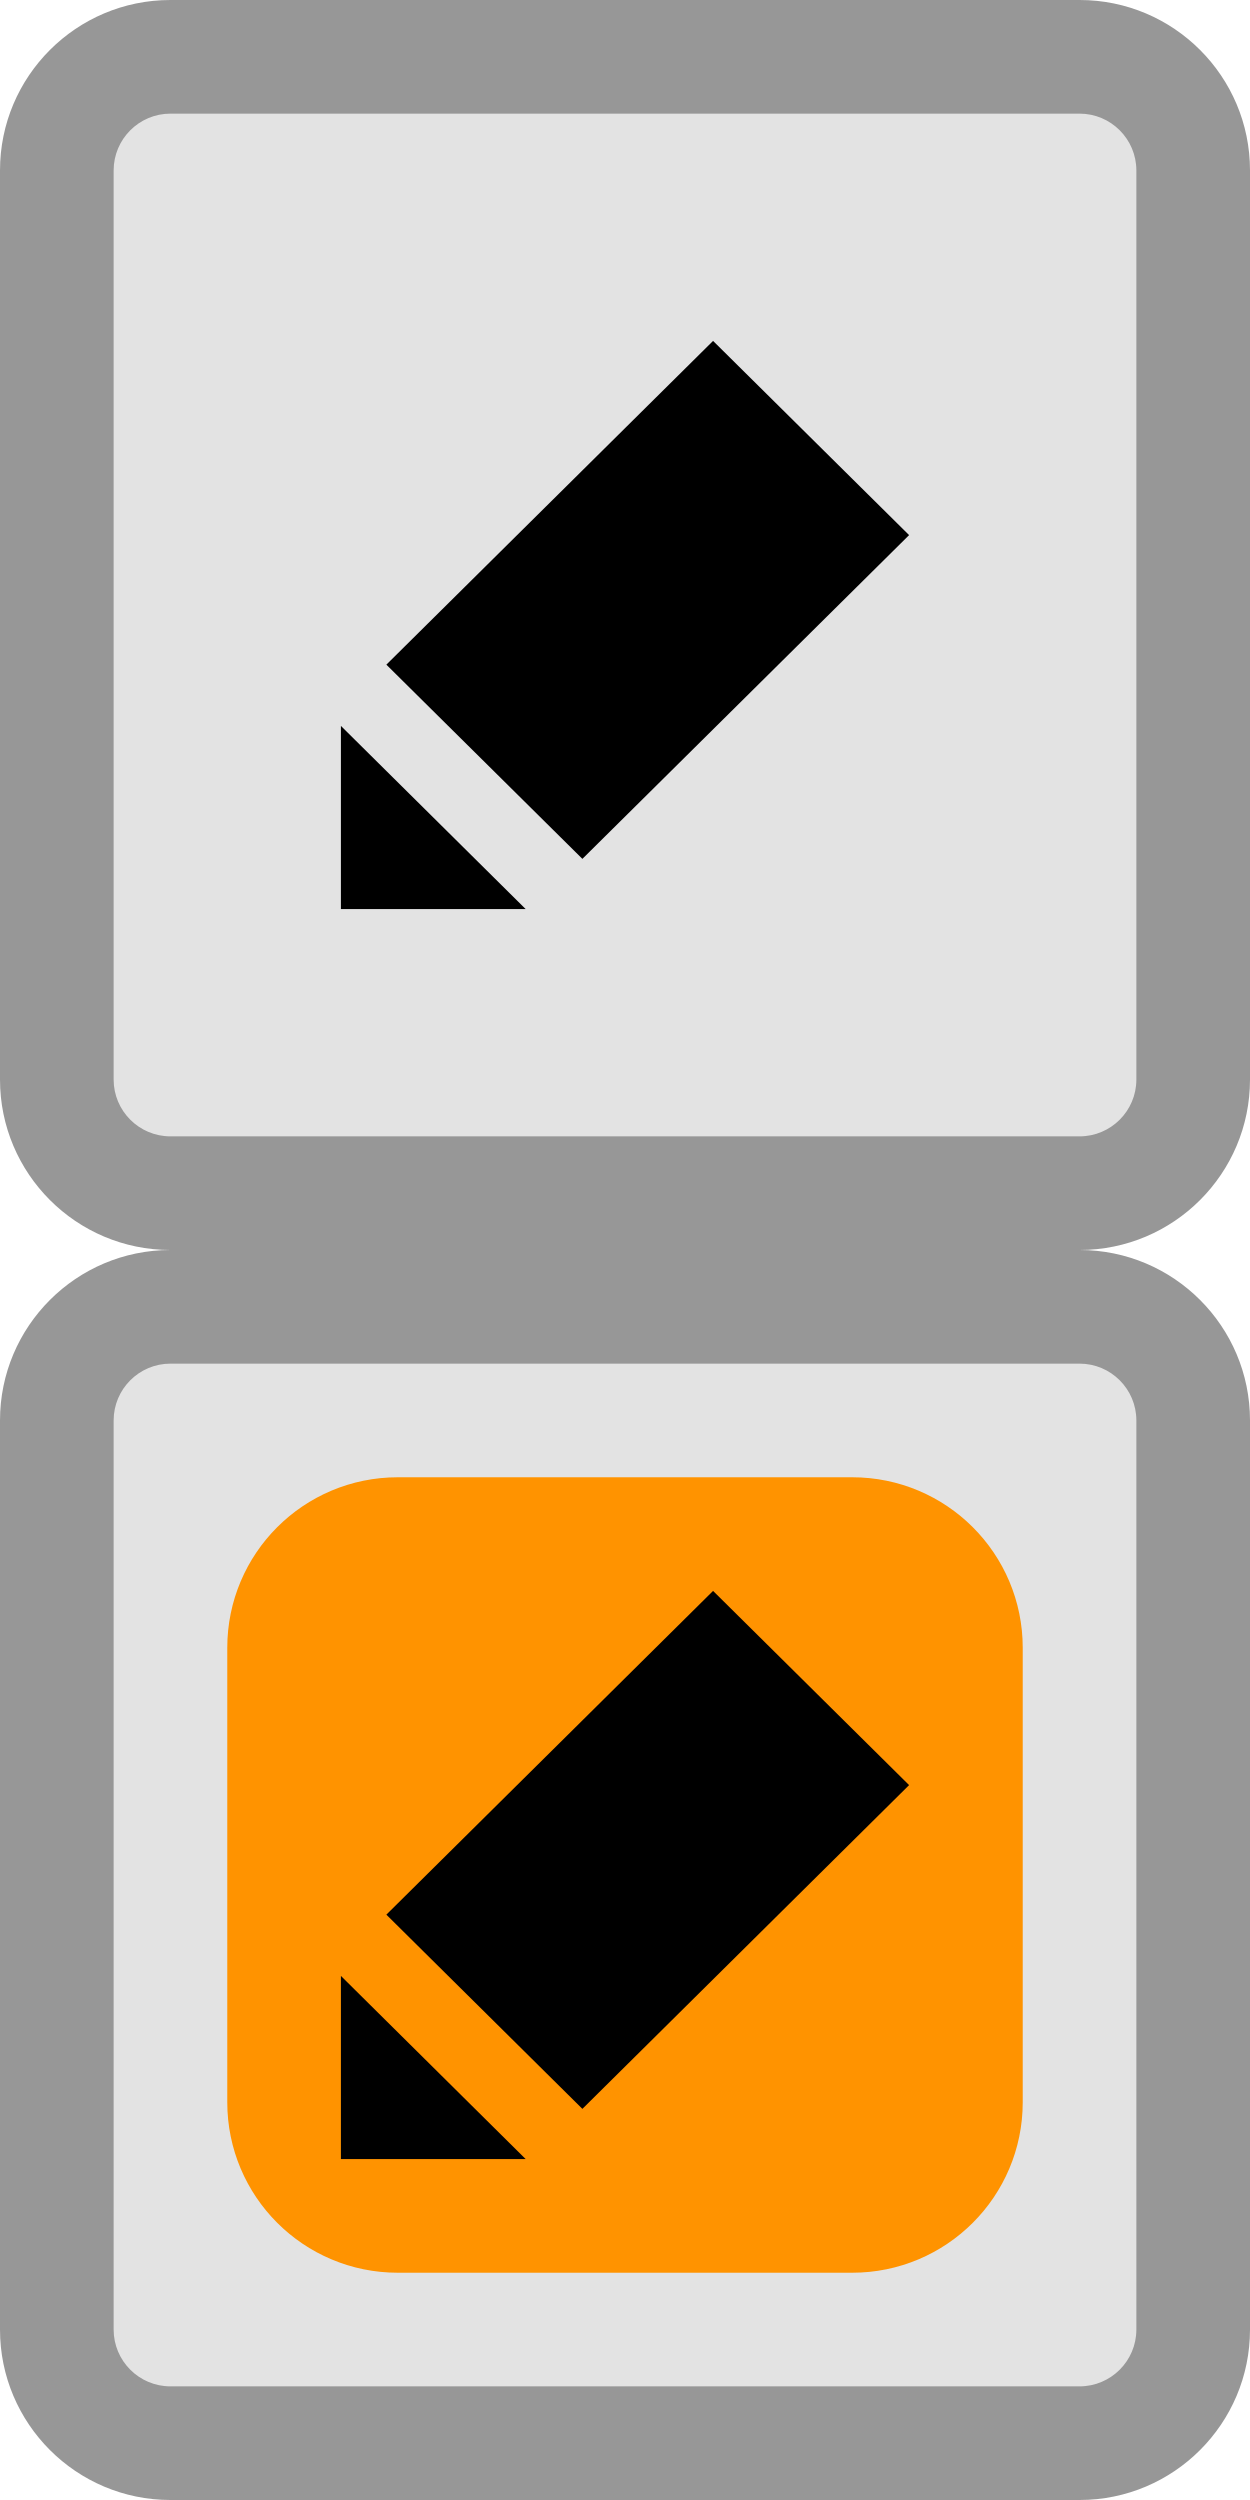
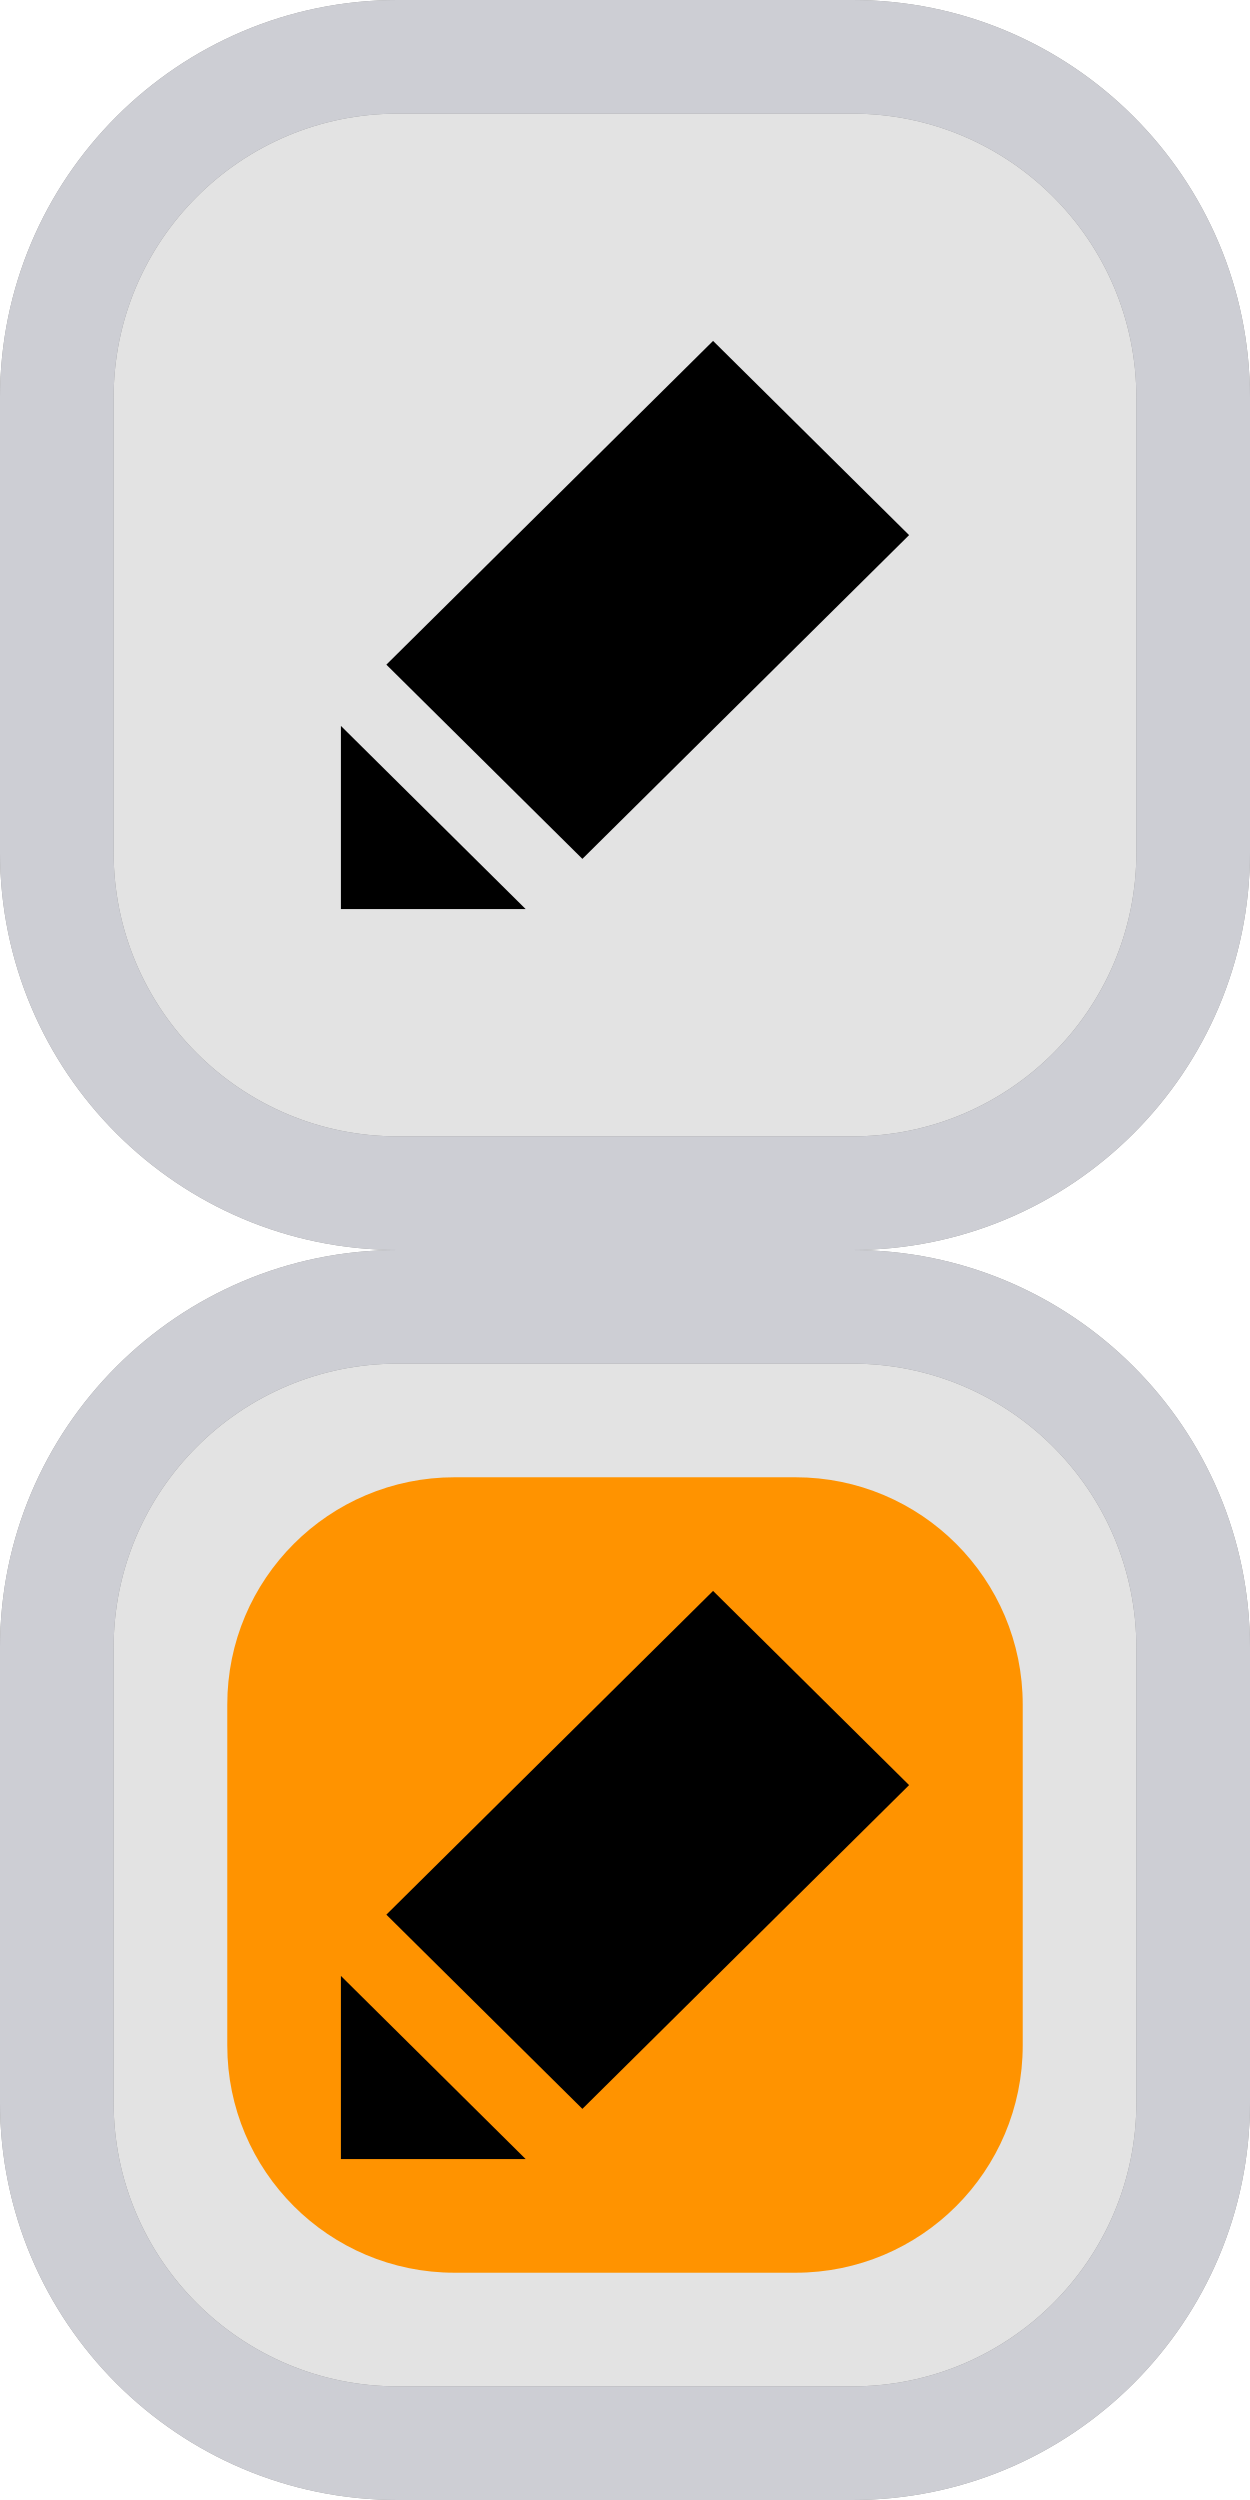
<svg xmlns="http://www.w3.org/2000/svg" width="11" height="22" viewBox="0 0 11 22" fill="none">
-   <path d="M0.5 1.5C0.5 0.948 0.948 0.5 1.5 0.5H9.5C10.052 0.5 10.5 0.948 10.5 1.5V9.5C10.5 10.052 10.052 10.5 9.5 10.5H1.5C0.948 10.5 0.5 10.052 0.5 9.5V1.5Z" fill="#E3E3E3" />
-   <path d="M1.5 1H9.5V0H1.5V1ZM10 1.5V9.5H11V1.5H10ZM9.5 10H1.5V11H9.5V10ZM1 9.5V1.5H0V9.5H1ZM1.5 10C1.224 10 1 9.776 1 9.5H0C0 10.328 0.672 11 1.5 11V10ZM10 9.5C10 9.776 9.776 10 9.5 10V11C10.328 11 11 10.328 11 9.5H10ZM9.5 1C9.776 1 10 1.224 10 1.5H11C11 0.672 10.328 0 9.5 0V1ZM1.5 0C0.672 0 0 0.672 0 1.5H1C1 1.224 1.224 1 1.5 1V0Z" fill="#979797" />
+   <path d="M0.5 3.5C0.5 1.843 1.843 0.5 3.5 0.5H7.5C9.157 0.5 10.5 1.843 10.5 3.5V7.5C10.5 9.157 9.157 10.5 7.5 10.5H3.5C1.843 10.5 0.5 9.157 0.5 7.5V3.5Z" fill="#E3E3E3" />
+   <path d="M3.5 1H7.5V0H3.5V1ZM10 3.5V7.5H11V3.5H10ZM7.5 10H3.5V11H7.5V10ZM1 7.5V3.5H0V7.5H1ZM3.5 10C2.119 10 1 8.881 1 7.5H0C0 9.433 1.567 11 3.5 11V10ZM10 7.5C10 8.881 8.881 10 7.5 10V11C9.433 11 11 9.433 11 7.5H10ZM7.5 1C8.881 1 10 2.119 10 3.5H11C11 1.567 9.433 0 7.5 0V1ZM3.5 0C1.567 0 0 1.567 0 3.5H1C1 2.119 2.119 1 3.5 1V0Z" fill="#979797" />
  <path fill-rule="evenodd" clip-rule="evenodd" d="M6.275 3L3.4 5.849L5.125 7.558L8 4.709L6.275 3ZM4.626 8L3 6.388V8H4.626Z" fill="black" />
-   <path d="M0.5 12.5C0.5 11.948 0.948 11.5 1.5 11.5H9.5C10.052 11.5 10.5 11.948 10.5 12.5V20.5C10.5 21.052 10.052 21.5 9.5 21.5H1.5C0.948 21.5 0.5 21.052 0.5 20.5V12.5Z" fill="#E3E3E3" />
-   <rect x="2.5" y="13.5" width="6" height="6" rx="1" fill="#FF9300" />
-   <rect x="2.5" y="13.5" width="6" height="6" rx="1" stroke="#FF9300" />
-   <path d="M1.5 12H9.5V11H1.5V12ZM10 12.5V20.5H11V12.5H10ZM9.5 21H1.5V22H9.5V21ZM1 20.5V12.5H0V20.5H1ZM1.5 21C1.224 21 1 20.776 1 20.5H0C0 21.328 0.672 22 1.5 22V21ZM10 20.5C10 20.776 9.776 21 9.5 21V22C10.328 22 11 21.328 11 20.5H10ZM9.5 12C9.776 12 10 12.224 10 12.5H11C11 11.672 10.328 11 9.5 11V12ZM1.5 11C0.672 11 0 11.672 0 12.5H1C1 12.224 1.224 12 1.5 12V11Z" fill="#979797" />
+   <path d="M3.5 1H7.5V0H3.5V1ZM10 3.5V7.5H11V3.5H10ZM7.5 10H3.5V11H7.5V10ZM1 7.5V3.5H0V7.5H1ZM3.5 10C2.119 10 1 8.881 1 7.5H0C0 9.433 1.567 11 3.5 11V10ZM10 7.5C10 8.881 8.881 10 7.5 10V11C9.433 11 11 9.433 11 7.5H10ZM7.5 1C8.881 1 10 2.119 10 3.5H11C11 1.567 9.433 0 7.5 0V1ZM3.5 0C1.567 0 0 1.567 0 3.5H1C1 2.119 2.119 1 3.5 1V0Z" fill="#CDCED4" />
+   <path d="M0.5 14.5C0.5 12.843 1.843 11.5 3.5 11.5H7.5C9.157 11.5 10.5 12.843 10.5 14.5V18.5C10.5 20.157 9.157 21.5 7.5 21.5H3.5C1.843 21.5 0.5 20.157 0.5 18.5V14.5Z" fill="#E3E3E3" />
+   <path d="M2 15C2 13.895 2.895 13 4 13H7C8.105 13 9 13.895 9 15V18C9 19.105 8.105 20 7 20H4C2.895 20 2 19.105 2 18V15Z" fill="#FF9300" />
+   <path d="M3.5 12H7.5V11H3.5V12ZM10 14.5V18.5H11V14.5H10ZM7.5 21H3.5V22H7.5V21ZM1 18.5V14.5H0V18.5H1ZM3.5 21C2.119 21 1 19.881 1 18.5H0C0 20.433 1.567 22 3.5 22V21ZM10 18.5C10 19.881 8.881 21 7.5 21V22C9.433 22 11 20.433 11 18.5H10ZM7.5 12C8.881 12 10 13.119 10 14.5H11C11 12.567 9.433 11 7.5 11V12ZM3.5 11C1.567 11 0 12.567 0 14.5H1C1 13.119 2.119 12 3.5 12V11Z" fill="#979797" />
  <path fill-rule="evenodd" clip-rule="evenodd" d="M6.275 14L3.4 16.849L5.125 18.558L8 15.709L6.275 14ZM4.626 19L3 17.388V19H4.626Z" fill="black" />
+   <path d="M3.5 12H7.5V11H3.5V12ZM10 14.5V18.5H11V14.5H10ZM7.5 21H3.5V22H7.5V21ZM1 18.5V14.5H0V18.5H1ZM3.5 21C2.119 21 1 19.881 1 18.5H0C0 20.433 1.567 22 3.5 22V21ZM10 18.5C10 19.881 8.881 21 7.5 21V22C9.433 22 11 20.433 11 18.5H10ZM7.5 12C8.881 12 10 13.119 10 14.5H11C11 12.567 9.433 11 7.5 11V12ZM3.5 11C1.567 11 0 12.567 0 14.5H1C1 13.119 2.119 12 3.5 12V11Z" fill="#CDCED4" />
</svg>
